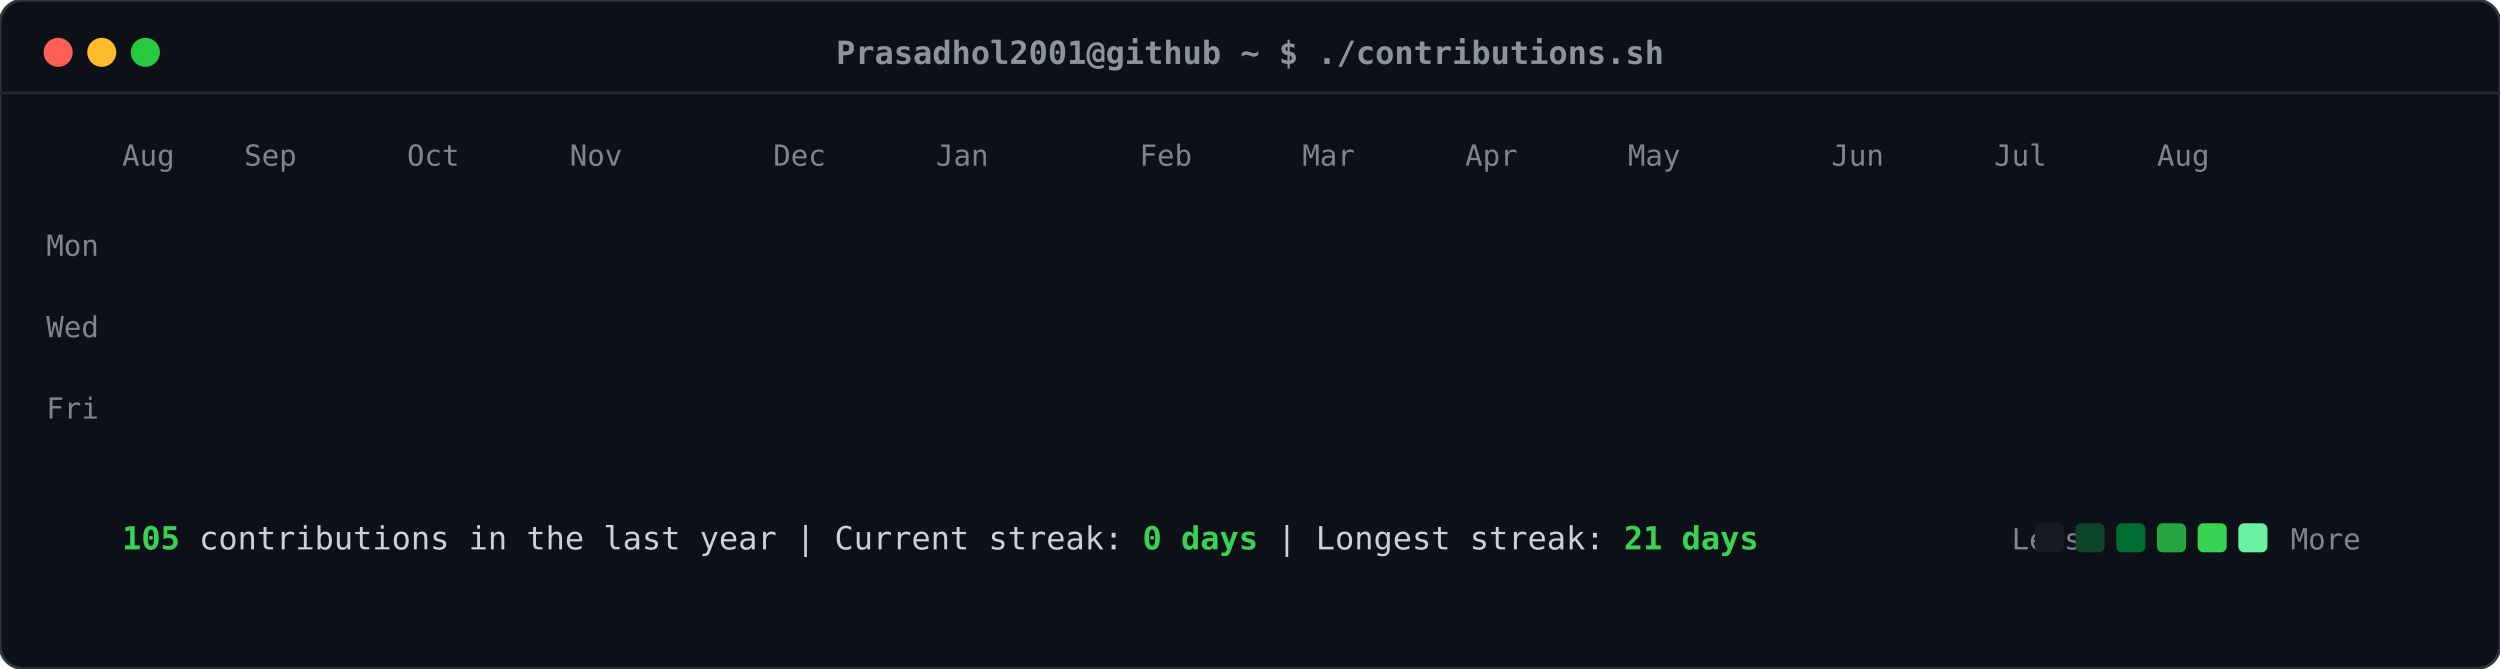
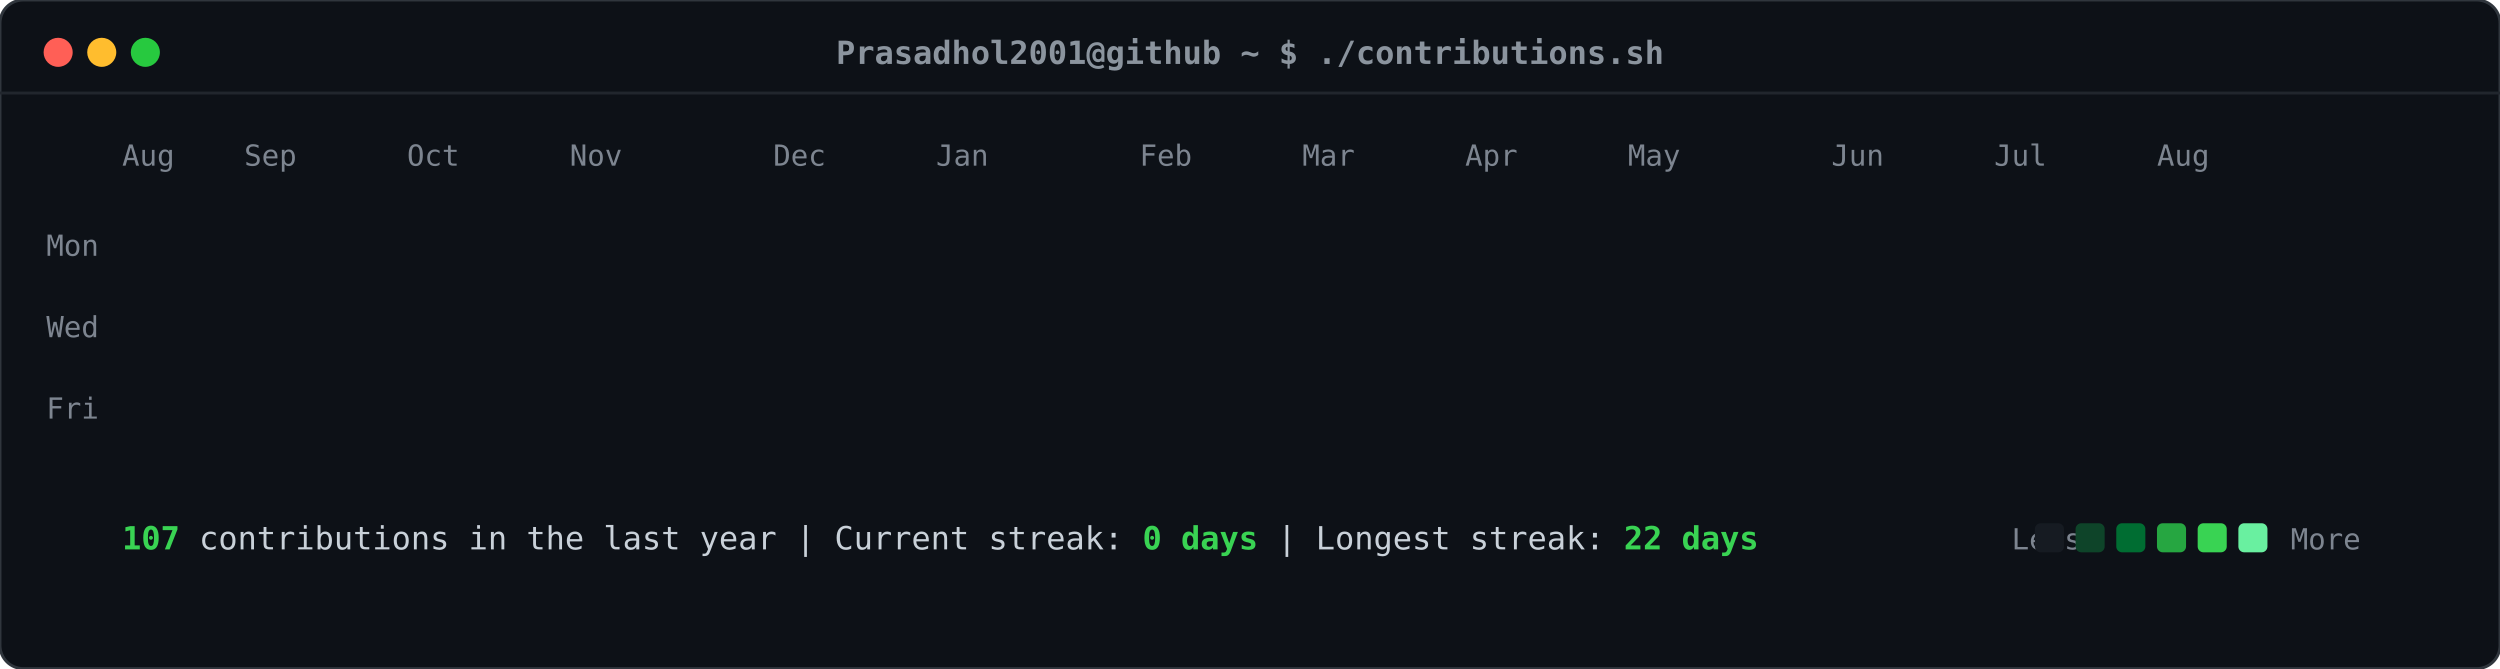
<svg xmlns="http://www.w3.org/2000/svg" viewBox="0 0 860 230" width="860" height="230">
  <defs>
    <style>
    .card-bg { fill: #0d1117; rx: 8px; ry: 8px; stroke: #30363d; stroke-width: 1px; }
    .header-dot { rx: 50%; ry: 50%; }
    .title-text { font-family: ui-monospace, SFMono-Regular, "SF Mono", Menlo, Consolas, monospace; font-size: 11px; fill: #8b949e; font-weight: 600; }
    .label-text { font-family: ui-monospace, SFMono-Regular, "SF Mono", Menlo, Consolas, monospace; font-size: 10px; fill: #7d8590; }
    .stat-text { font-family: ui-monospace, SFMono-Regular, "SF Mono", Menlo, Consolas, monospace; font-size: 11px; fill: #c9d1d9; }
    .stat-bold { font-weight: bold; fill: #39d353; }
    .day-rect { rx: 2.5px; ry: 2.5px; opacity: 0; transform: translateY(-6px); animation: slideIn 0.3s ease-out forwards; }
    @keyframes slideIn { to { opacity: 1; transform: translateY(0); } }
  </style>
  </defs>
  <rect class="card-bg" width="860" height="230" />
  <circle class="header-dot" cx="20" cy="18" r="5" fill="#ff5f56" />
  <circle class="header-dot" cx="35" cy="18" r="5" fill="#ffbd2e" />
  <circle class="header-dot" cx="50" cy="18" r="5" fill="#27c93f" />
  <text class="title-text" x="430" y="22" text-anchor="middle">Prasadhol2001@github ~ $ ./contributions.sh</text>
  <line x1="0" y1="32" x2="860" y2="32" stroke="#21262d" stroke-width="1" />
  <text class="label-text" x="34" y="88" text-anchor="end">Mon</text>
  <text class="label-text" x="34" y="116" text-anchor="end">Wed</text>
  <text class="label-text" x="34" y="144" text-anchor="end">Fri</text>
  <text class="label-text" x="42" y="57">Aug</text>
  <text class="label-text" x="84" y="57">Sep</text>
  <text class="label-text" x="140" y="57">Oct</text>
  <text class="label-text" x="196" y="57">Nov</text>
  <text class="label-text" x="266" y="57">Dec</text>
  <text class="label-text" x="322" y="57">Jan</text>
  <text class="label-text" x="392" y="57">Feb</text>
  <text class="label-text" x="448" y="57">Mar</text>
  <text class="label-text" x="504" y="57">Apr</text>
  <text class="label-text" x="560" y="57">May</text>
  <text class="label-text" x="630" y="57">Jun</text>
  <text class="label-text" x="686" y="57">Jul</text>
  <text class="label-text" x="742" y="57">Aug</text>
  <rect class="day-rect" x="42" y="65" width="11" height="11" fill="#161b22" style="animation-delay: 0.050s;" />
  <rect class="day-rect" x="42" y="79" width="11" height="11" fill="#161b22" style="animation-delay: 0.065s;" />
  <rect class="day-rect" x="42" y="93" width="11" height="11" fill="#161b22" style="animation-delay: 0.080s;" />
  <rect class="day-rect" x="42" y="107" width="11" height="11" fill="#161b22" style="animation-delay: 0.095s;" />
  <rect class="day-rect" x="42" y="121" width="11" height="11" fill="#161b22" style="animation-delay: 0.110s;" />
  <rect class="day-rect" x="42" y="135" width="11" height="11" fill="#161b22" style="animation-delay: 0.125s;" />
  <rect class="day-rect" x="42" y="149" width="11" height="11" fill="#161b22" style="animation-delay: 0.140s;" />
  <rect class="day-rect" x="56" y="65" width="11" height="11" fill="#161b22" style="animation-delay: 0.062s;" />
  <rect class="day-rect" x="56" y="79" width="11" height="11" fill="#161b22" style="animation-delay: 0.077s;" />
  <rect class="day-rect" x="56" y="93" width="11" height="11" fill="#161b22" style="animation-delay: 0.092s;" />
  <rect class="day-rect" x="56" y="107" width="11" height="11" fill="#161b22" style="animation-delay: 0.107s;" />
  <rect class="day-rect" x="56" y="121" width="11" height="11" fill="#161b22" style="animation-delay: 0.122s;" />
  <rect class="day-rect" x="56" y="135" width="11" height="11" fill="#161b22" style="animation-delay: 0.137s;" />
  <rect class="day-rect" x="56" y="149" width="11" height="11" fill="#161b22" style="animation-delay: 0.152s;" />
  <rect class="day-rect" x="70" y="65" width="11" height="11" fill="#161b22" style="animation-delay: 0.074s;" />
  <rect class="day-rect" x="70" y="79" width="11" height="11" fill="#161b22" style="animation-delay: 0.089s;" />
  <rect class="day-rect" x="70" y="93" width="11" height="11" fill="#161b22" style="animation-delay: 0.104s;" />
  <rect class="day-rect" x="70" y="107" width="11" height="11" fill="#161b22" style="animation-delay: 0.119s;" />
  <rect class="day-rect" x="70" y="121" width="11" height="11" fill="#161b22" style="animation-delay: 0.134s;" />
  <rect class="day-rect" x="70" y="135" width="11" height="11" fill="#161b22" style="animation-delay: 0.149s;" />
  <rect class="day-rect" x="70" y="149" width="11" height="11" fill="#161b22" style="animation-delay: 0.164s;" />
  <rect class="day-rect" x="84" y="65" width="11" height="11" fill="#161b22" style="animation-delay: 0.086s;" />
  <rect class="day-rect" x="84" y="79" width="11" height="11" fill="#161b22" style="animation-delay: 0.101s;" />
  <rect class="day-rect" x="84" y="93" width="11" height="11" fill="#161b22" style="animation-delay: 0.116s;" />
  <rect class="day-rect" x="84" y="107" width="11" height="11" fill="#161b22" style="animation-delay: 0.131s;" />
  <rect class="day-rect" x="84" y="121" width="11" height="11" fill="#161b22" style="animation-delay: 0.146s;" />
  <rect class="day-rect" x="84" y="135" width="11" height="11" fill="#161b22" style="animation-delay: 0.161s;" />
  <rect class="day-rect" x="84" y="149" width="11" height="11" fill="#161b22" style="animation-delay: 0.176s;" />
  <rect class="day-rect" x="98" y="65" width="11" height="11" fill="#161b22" style="animation-delay: 0.098s;" />
  <rect class="day-rect" x="98" y="79" width="11" height="11" fill="#161b22" style="animation-delay: 0.113s;" />
  <rect class="day-rect" x="98" y="93" width="11" height="11" fill="#161b22" style="animation-delay: 0.128s;" />
  <rect class="day-rect" x="98" y="107" width="11" height="11" fill="#161b22" style="animation-delay: 0.143s;" />
  <rect class="day-rect" x="98" y="121" width="11" height="11" fill="#161b22" style="animation-delay: 0.158s;" />
  <rect class="day-rect" x="98" y="135" width="11" height="11" fill="#161b22" style="animation-delay: 0.173s;" />
  <rect class="day-rect" x="98" y="149" width="11" height="11" fill="#161b22" style="animation-delay: 0.188s;" />
  <rect class="day-rect" x="112" y="65" width="11" height="11" fill="#161b22" style="animation-delay: 0.110s;" />
  <rect class="day-rect" x="112" y="79" width="11" height="11" fill="#161b22" style="animation-delay: 0.125s;" />
  <rect class="day-rect" x="112" y="93" width="11" height="11" fill="#161b22" style="animation-delay: 0.140s;" />
  <rect class="day-rect" x="112" y="107" width="11" height="11" fill="#161b22" style="animation-delay: 0.155s;" />
  <rect class="day-rect" x="112" y="121" width="11" height="11" fill="#161b22" style="animation-delay: 0.170s;" />
  <rect class="day-rect" x="112" y="135" width="11" height="11" fill="#161b22" style="animation-delay: 0.185s;" />
  <rect class="day-rect" x="112" y="149" width="11" height="11" fill="#161b22" style="animation-delay: 0.200s;" />
  <rect class="day-rect" x="126" y="65" width="11" height="11" fill="#161b22" style="animation-delay: 0.122s;" />
  <rect class="day-rect" x="126" y="79" width="11" height="11" fill="#161b22" style="animation-delay: 0.137s;" />
  <rect class="day-rect" x="126" y="93" width="11" height="11" fill="#161b22" style="animation-delay: 0.152s;" />
  <rect class="day-rect" x="126" y="107" width="11" height="11" fill="#161b22" style="animation-delay: 0.167s;" />
  <rect class="day-rect" x="126" y="121" width="11" height="11" fill="#161b22" style="animation-delay: 0.182s;" />
  <rect class="day-rect" x="126" y="135" width="11" height="11" fill="#161b22" style="animation-delay: 0.197s;" />
  <rect class="day-rect" x="126" y="149" width="11" height="11" fill="#161b22" style="animation-delay: 0.212s;" />
  <rect class="day-rect" x="140" y="65" width="11" height="11" fill="#161b22" style="animation-delay: 0.134s;" />
  <rect class="day-rect" x="140" y="79" width="11" height="11" fill="#161b22" style="animation-delay: 0.149s;" />
  <rect class="day-rect" x="140" y="93" width="11" height="11" fill="#161b22" style="animation-delay: 0.164s;" />
  <rect class="day-rect" x="140" y="107" width="11" height="11" fill="#161b22" style="animation-delay: 0.179s;" />
  <rect class="day-rect" x="140" y="121" width="11" height="11" fill="#161b22" style="animation-delay: 0.194s;" />
  <rect class="day-rect" x="140" y="135" width="11" height="11" fill="#161b22" style="animation-delay: 0.209s;" />
  <rect class="day-rect" x="140" y="149" width="11" height="11" fill="#161b22" style="animation-delay: 0.224s;" />
  <rect class="day-rect" x="154" y="65" width="11" height="11" fill="#161b22" style="animation-delay: 0.146s;" />
  <rect class="day-rect" x="154" y="79" width="11" height="11" fill="#161b22" style="animation-delay: 0.161s;" />
  <rect class="day-rect" x="154" y="93" width="11" height="11" fill="#161b22" style="animation-delay: 0.176s;" />
  <rect class="day-rect" x="154" y="107" width="11" height="11" fill="#161b22" style="animation-delay: 0.191s;" />
  <rect class="day-rect" x="154" y="121" width="11" height="11" fill="#161b22" style="animation-delay: 0.206s;" />
  <rect class="day-rect" x="154" y="135" width="11" height="11" fill="#161b22" style="animation-delay: 0.221s;" />
  <rect class="day-rect" x="154" y="149" width="11" height="11" fill="#161b22" style="animation-delay: 0.236s;" />
  <rect class="day-rect" x="168" y="65" width="11" height="11" fill="#161b22" style="animation-delay: 0.158s;" />
  <rect class="day-rect" x="168" y="79" width="11" height="11" fill="#161b22" style="animation-delay: 0.173s;" />
  <rect class="day-rect" x="168" y="93" width="11" height="11" fill="#161b22" style="animation-delay: 0.188s;" />
  <rect class="day-rect" x="168" y="107" width="11" height="11" fill="#161b22" style="animation-delay: 0.203s;" />
  <rect class="day-rect" x="168" y="121" width="11" height="11" fill="#161b22" style="animation-delay: 0.218s;" />
  <rect class="day-rect" x="168" y="135" width="11" height="11" fill="#161b22" style="animation-delay: 0.233s;" />
  <rect class="day-rect" x="168" y="149" width="11" height="11" fill="#161b22" style="animation-delay: 0.248s;" />
  <rect class="day-rect" x="182" y="65" width="11" height="11" fill="#161b22" style="animation-delay: 0.170s;" />
  <rect class="day-rect" x="182" y="79" width="11" height="11" fill="#161b22" style="animation-delay: 0.185s;" />
  <rect class="day-rect" x="182" y="93" width="11" height="11" fill="#161b22" style="animation-delay: 0.200s;" />
  <rect class="day-rect" x="182" y="107" width="11" height="11" fill="#161b22" style="animation-delay: 0.215s;" />
  <rect class="day-rect" x="182" y="121" width="11" height="11" fill="#161b22" style="animation-delay: 0.230s;" />
  <rect class="day-rect" x="182" y="135" width="11" height="11" fill="#161b22" style="animation-delay: 0.245s;" />
  <rect class="day-rect" x="182" y="149" width="11" height="11" fill="#161b22" style="animation-delay: 0.260s;" />
  <rect class="day-rect" x="196" y="65" width="11" height="11" fill="#161b22" style="animation-delay: 0.182s;" />
  <rect class="day-rect" x="196" y="79" width="11" height="11" fill="#161b22" style="animation-delay: 0.197s;" />
  <rect class="day-rect" x="196" y="93" width="11" height="11" fill="#161b22" style="animation-delay: 0.212s;" />
  <rect class="day-rect" x="196" y="107" width="11" height="11" fill="#161b22" style="animation-delay: 0.227s;" />
  <rect class="day-rect" x="196" y="121" width="11" height="11" fill="#161b22" style="animation-delay: 0.242s;" />
  <rect class="day-rect" x="196" y="135" width="11" height="11" fill="#161b22" style="animation-delay: 0.257s;" />
  <rect class="day-rect" x="196" y="149" width="11" height="11" fill="#161b22" style="animation-delay: 0.272s;" />
  <rect class="day-rect" x="210" y="65" width="11" height="11" fill="#161b22" style="animation-delay: 0.194s;" />
  <rect class="day-rect" x="210" y="79" width="11" height="11" fill="#161b22" style="animation-delay: 0.209s;" />
  <rect class="day-rect" x="210" y="93" width="11" height="11" fill="#161b22" style="animation-delay: 0.224s;" />
  <rect class="day-rect" x="210" y="107" width="11" height="11" fill="#161b22" style="animation-delay: 0.239s;" />
  <rect class="day-rect" x="210" y="121" width="11" height="11" fill="#161b22" style="animation-delay: 0.254s;" />
  <rect class="day-rect" x="210" y="135" width="11" height="11" fill="#161b22" style="animation-delay: 0.269s;" />
  <rect class="day-rect" x="210" y="149" width="11" height="11" fill="#161b22" style="animation-delay: 0.284s;" />
  <rect class="day-rect" x="224" y="65" width="11" height="11" fill="#161b22" style="animation-delay: 0.206s;" />
  <rect class="day-rect" x="224" y="79" width="11" height="11" fill="#161b22" style="animation-delay: 0.221s;" />
  <rect class="day-rect" x="224" y="93" width="11" height="11" fill="#161b22" style="animation-delay: 0.236s;" />
  <rect class="day-rect" x="224" y="107" width="11" height="11" fill="#161b22" style="animation-delay: 0.251s;" />
  <rect class="day-rect" x="224" y="121" width="11" height="11" fill="#161b22" style="animation-delay: 0.266s;" />
  <rect class="day-rect" x="224" y="135" width="11" height="11" fill="#161b22" style="animation-delay: 0.281s;" />
  <rect class="day-rect" x="224" y="149" width="11" height="11" fill="#161b22" style="animation-delay: 0.296s;" />
  <rect class="day-rect" x="238" y="65" width="11" height="11" fill="#161b22" style="animation-delay: 0.218s;" />
  <rect class="day-rect" x="238" y="79" width="11" height="11" fill="#161b22" style="animation-delay: 0.233s;" />
  <rect class="day-rect" x="238" y="93" width="11" height="11" fill="#161b22" style="animation-delay: 0.248s;" />
  <rect class="day-rect" x="238" y="107" width="11" height="11" fill="#161b22" style="animation-delay: 0.263s;" />
  <rect class="day-rect" x="238" y="121" width="11" height="11" fill="#161b22" style="animation-delay: 0.278s;" />
  <rect class="day-rect" x="238" y="135" width="11" height="11" fill="#161b22" style="animation-delay: 0.293s;" />
  <rect class="day-rect" x="238" y="149" width="11" height="11" fill="#161b22" style="animation-delay: 0.308s;" />
  <rect class="day-rect" x="252" y="65" width="11" height="11" fill="#161b22" style="animation-delay: 0.230s;" />
  <rect class="day-rect" x="252" y="79" width="11" height="11" fill="#161b22" style="animation-delay: 0.245s;" />
  <rect class="day-rect" x="252" y="93" width="11" height="11" fill="#161b22" style="animation-delay: 0.260s;" />
  <rect class="day-rect" x="252" y="107" width="11" height="11" fill="#161b22" style="animation-delay: 0.275s;" />
  <rect class="day-rect" x="252" y="121" width="11" height="11" fill="#161b22" style="animation-delay: 0.290s;" />
  <rect class="day-rect" x="252" y="135" width="11" height="11" fill="#161b22" style="animation-delay: 0.305s;" />
  <rect class="day-rect" x="252" y="149" width="11" height="11" fill="#161b22" style="animation-delay: 0.320s;" />
  <rect class="day-rect" x="266" y="65" width="11" height="11" fill="#161b22" style="animation-delay: 0.242s;" />
  <rect class="day-rect" x="266" y="79" width="11" height="11" fill="#161b22" style="animation-delay: 0.257s;" />
  <rect class="day-rect" x="266" y="93" width="11" height="11" fill="#161b22" style="animation-delay: 0.272s;" />
  <rect class="day-rect" x="266" y="107" width="11" height="11" fill="#161b22" style="animation-delay: 0.287s;" />
  <rect class="day-rect" x="266" y="121" width="11" height="11" fill="#161b22" style="animation-delay: 0.302s;" />
  <rect class="day-rect" x="266" y="135" width="11" height="11" fill="#161b22" style="animation-delay: 0.317s;" />
  <rect class="day-rect" x="266" y="149" width="11" height="11" fill="#161b22" style="animation-delay: 0.332s;" />
  <rect class="day-rect" x="280" y="65" width="11" height="11" fill="#161b22" style="animation-delay: 0.254s;" />
  <rect class="day-rect" x="280" y="79" width="11" height="11" fill="#161b22" style="animation-delay: 0.269s;" />
  <rect class="day-rect" x="280" y="93" width="11" height="11" fill="#161b22" style="animation-delay: 0.284s;" />
  <rect class="day-rect" x="280" y="107" width="11" height="11" fill="#161b22" style="animation-delay: 0.299s;" />
  <rect class="day-rect" x="280" y="121" width="11" height="11" fill="#161b22" style="animation-delay: 0.314s;" />
  <rect class="day-rect" x="280" y="135" width="11" height="11" fill="#161b22" style="animation-delay: 0.329s;" />
  <rect class="day-rect" x="280" y="149" width="11" height="11" fill="#161b22" style="animation-delay: 0.344s;" />
  <rect class="day-rect" x="294" y="65" width="11" height="11" fill="#161b22" style="animation-delay: 0.266s;" />
  <rect class="day-rect" x="294" y="79" width="11" height="11" fill="#161b22" style="animation-delay: 0.281s;" />
  <rect class="day-rect" x="294" y="93" width="11" height="11" fill="#161b22" style="animation-delay: 0.296s;" />
  <rect class="day-rect" x="294" y="107" width="11" height="11" fill="#161b22" style="animation-delay: 0.311s;" />
  <rect class="day-rect" x="294" y="121" width="11" height="11" fill="#161b22" style="animation-delay: 0.326s;" />
  <rect class="day-rect" x="294" y="135" width="11" height="11" fill="#161b22" style="animation-delay: 0.341s;" />
  <rect class="day-rect" x="294" y="149" width="11" height="11" fill="#161b22" style="animation-delay: 0.356s;" />
  <rect class="day-rect" x="308" y="65" width="11" height="11" fill="#161b22" style="animation-delay: 0.278s;" />
  <rect class="day-rect" x="308" y="79" width="11" height="11" fill="#161b22" style="animation-delay: 0.293s;" />
  <rect class="day-rect" x="308" y="93" width="11" height="11" fill="#006d32" style="animation-delay: 0.308s;" />
  <rect class="day-rect" x="308" y="107" width="11" height="11" fill="#161b22" style="animation-delay: 0.323s;" />
  <rect class="day-rect" x="308" y="121" width="11" height="11" fill="#161b22" style="animation-delay: 0.338s;" />
  <rect class="day-rect" x="308" y="135" width="11" height="11" fill="#161b22" style="animation-delay: 0.353s;" />
  <rect class="day-rect" x="308" y="149" width="11" height="11" fill="#161b22" style="animation-delay: 0.368s;" />
  <rect class="day-rect" x="322" y="65" width="11" height="11" fill="#161b22" style="animation-delay: 0.290s;" />
  <rect class="day-rect" x="322" y="79" width="11" height="11" fill="#161b22" style="animation-delay: 0.305s;" />
  <rect class="day-rect" x="322" y="93" width="11" height="11" fill="#161b22" style="animation-delay: 0.320s;" />
  <rect class="day-rect" x="322" y="107" width="11" height="11" fill="#161b22" style="animation-delay: 0.335s;" />
  <rect class="day-rect" x="322" y="121" width="11" height="11" fill="#161b22" style="animation-delay: 0.350s;" />
  <rect class="day-rect" x="322" y="135" width="11" height="11" fill="#161b22" style="animation-delay: 0.365s;" />
  <rect class="day-rect" x="322" y="149" width="11" height="11" fill="#161b22" style="animation-delay: 0.380s;" />
  <rect class="day-rect" x="336" y="65" width="11" height="11" fill="#161b22" style="animation-delay: 0.302s;" />
  <rect class="day-rect" x="336" y="79" width="11" height="11" fill="#161b22" style="animation-delay: 0.317s;" />
  <rect class="day-rect" x="336" y="93" width="11" height="11" fill="#161b22" style="animation-delay: 0.332s;" />
  <rect class="day-rect" x="336" y="107" width="11" height="11" fill="#161b22" style="animation-delay: 0.347s;" />
  <rect class="day-rect" x="336" y="121" width="11" height="11" fill="#161b22" style="animation-delay: 0.362s;" />
  <rect class="day-rect" x="336" y="135" width="11" height="11" fill="#161b22" style="animation-delay: 0.377s;" />
  <rect class="day-rect" x="336" y="149" width="11" height="11" fill="#161b22" style="animation-delay: 0.392s;" />
  <rect class="day-rect" x="350" y="65" width="11" height="11" fill="#161b22" style="animation-delay: 0.314s;" />
  <rect class="day-rect" x="350" y="79" width="11" height="11" fill="#161b22" style="animation-delay: 0.329s;" />
  <rect class="day-rect" x="350" y="93" width="11" height="11" fill="#161b22" style="animation-delay: 0.344s;" />
  <rect class="day-rect" x="350" y="107" width="11" height="11" fill="#161b22" style="animation-delay: 0.359s;" />
  <rect class="day-rect" x="350" y="121" width="11" height="11" fill="#161b22" style="animation-delay: 0.374s;" />
  <rect class="day-rect" x="350" y="135" width="11" height="11" fill="#161b22" style="animation-delay: 0.389s;" />
  <rect class="day-rect" x="350" y="149" width="11" height="11" fill="#161b22" style="animation-delay: 0.404s;" />
  <rect class="day-rect" x="364" y="65" width="11" height="11" fill="#161b22" style="animation-delay: 0.326s;" />
  <rect class="day-rect" x="364" y="79" width="11" height="11" fill="#161b22" style="animation-delay: 0.341s;" />
  <rect class="day-rect" x="364" y="93" width="11" height="11" fill="#161b22" style="animation-delay: 0.356s;" />
  <rect class="day-rect" x="364" y="107" width="11" height="11" fill="#161b22" style="animation-delay: 0.371s;" />
  <rect class="day-rect" x="364" y="121" width="11" height="11" fill="#161b22" style="animation-delay: 0.386s;" />
  <rect class="day-rect" x="364" y="135" width="11" height="11" fill="#161b22" style="animation-delay: 0.401s;" />
  <rect class="day-rect" x="364" y="149" width="11" height="11" fill="#161b22" style="animation-delay: 0.416s;" />
  <rect class="day-rect" x="378" y="65" width="11" height="11" fill="#161b22" style="animation-delay: 0.338s;" />
  <rect class="day-rect" x="378" y="79" width="11" height="11" fill="#161b22" style="animation-delay: 0.353s;" />
  <rect class="day-rect" x="378" y="93" width="11" height="11" fill="#161b22" style="animation-delay: 0.368s;" />
  <rect class="day-rect" x="378" y="107" width="11" height="11" fill="#161b22" style="animation-delay: 0.383s;" />
  <rect class="day-rect" x="378" y="121" width="11" height="11" fill="#161b22" style="animation-delay: 0.398s;" />
  <rect class="day-rect" x="378" y="135" width="11" height="11" fill="#161b22" style="animation-delay: 0.413s;" />
  <rect class="day-rect" x="378" y="149" width="11" height="11" fill="#161b22" style="animation-delay: 0.428s;" />
  <rect class="day-rect" x="392" y="65" width="11" height="11" fill="#161b22" style="animation-delay: 0.350s;" />
  <rect class="day-rect" x="392" y="79" width="11" height="11" fill="#161b22" style="animation-delay: 0.365s;" />
  <rect class="day-rect" x="392" y="93" width="11" height="11" fill="#161b22" style="animation-delay: 0.380s;" />
  <rect class="day-rect" x="392" y="107" width="11" height="11" fill="#161b22" style="animation-delay: 0.395s;" />
  <rect class="day-rect" x="392" y="121" width="11" height="11" fill="#161b22" style="animation-delay: 0.410s;" />
  <rect class="day-rect" x="392" y="135" width="11" height="11" fill="#161b22" style="animation-delay: 0.425s;" />
  <rect class="day-rect" x="392" y="149" width="11" height="11" fill="#161b22" style="animation-delay: 0.440s;" />
  <rect class="day-rect" x="406" y="65" width="11" height="11" fill="#161b22" style="animation-delay: 0.362s;" />
  <rect class="day-rect" x="406" y="79" width="11" height="11" fill="#161b22" style="animation-delay: 0.377s;" />
  <rect class="day-rect" x="406" y="93" width="11" height="11" fill="#161b22" style="animation-delay: 0.392s;" />
  <rect class="day-rect" x="406" y="107" width="11" height="11" fill="#161b22" style="animation-delay: 0.407s;" />
  <rect class="day-rect" x="406" y="121" width="11" height="11" fill="#161b22" style="animation-delay: 0.422s;" />
  <rect class="day-rect" x="406" y="135" width="11" height="11" fill="#161b22" style="animation-delay: 0.437s;" />
  <rect class="day-rect" x="406" y="149" width="11" height="11" fill="#161b22" style="animation-delay: 0.452s;" />
  <rect class="day-rect" x="420" y="65" width="11" height="11" fill="#161b22" style="animation-delay: 0.374s;" />
  <rect class="day-rect" x="420" y="79" width="11" height="11" fill="#161b22" style="animation-delay: 0.389s;" />
  <rect class="day-rect" x="420" y="93" width="11" height="11" fill="#161b22" style="animation-delay: 0.404s;" />
  <rect class="day-rect" x="420" y="107" width="11" height="11" fill="#161b22" style="animation-delay: 0.419s;" />
  <rect class="day-rect" x="420" y="121" width="11" height="11" fill="#161b22" style="animation-delay: 0.434s;" />
  <rect class="day-rect" x="420" y="135" width="11" height="11" fill="#161b22" style="animation-delay: 0.449s;" />
  <rect class="day-rect" x="420" y="149" width="11" height="11" fill="#161b22" style="animation-delay: 0.464s;" />
  <rect class="day-rect" x="434" y="65" width="11" height="11" fill="#161b22" style="animation-delay: 0.386s;" />
  <rect class="day-rect" x="434" y="79" width="11" height="11" fill="#161b22" style="animation-delay: 0.401s;" />
  <rect class="day-rect" x="434" y="93" width="11" height="11" fill="#161b22" style="animation-delay: 0.416s;" />
  <rect class="day-rect" x="434" y="107" width="11" height="11" fill="#161b22" style="animation-delay: 0.431s;" />
  <rect class="day-rect" x="434" y="121" width="11" height="11" fill="#161b22" style="animation-delay: 0.446s;" />
  <rect class="day-rect" x="434" y="135" width="11" height="11" fill="#161b22" style="animation-delay: 0.461s;" />
  <rect class="day-rect" x="434" y="149" width="11" height="11" fill="#161b22" style="animation-delay: 0.476s;" />
  <rect class="day-rect" x="448" y="65" width="11" height="11" fill="#161b22" style="animation-delay: 0.398s;" />
  <rect class="day-rect" x="448" y="79" width="11" height="11" fill="#161b22" style="animation-delay: 0.413s;" />
  <rect class="day-rect" x="448" y="93" width="11" height="11" fill="#161b22" style="animation-delay: 0.428s;" />
  <rect class="day-rect" x="448" y="107" width="11" height="11" fill="#161b22" style="animation-delay: 0.443s;" />
  <rect class="day-rect" x="448" y="121" width="11" height="11" fill="#161b22" style="animation-delay: 0.458s;" />
  <rect class="day-rect" x="448" y="135" width="11" height="11" fill="#161b22" style="animation-delay: 0.473s;" />
  <rect class="day-rect" x="448" y="149" width="11" height="11" fill="#161b22" style="animation-delay: 0.488s;" />
  <rect class="day-rect" x="462" y="65" width="11" height="11" fill="#161b22" style="animation-delay: 0.410s;" />
  <rect class="day-rect" x="462" y="79" width="11" height="11" fill="#161b22" style="animation-delay: 0.425s;" />
  <rect class="day-rect" x="462" y="93" width="11" height="11" fill="#161b22" style="animation-delay: 0.440s;" />
  <rect class="day-rect" x="462" y="107" width="11" height="11" fill="#161b22" style="animation-delay: 0.455s;" />
  <rect class="day-rect" x="462" y="121" width="11" height="11" fill="#161b22" style="animation-delay: 0.470s;" />
  <rect class="day-rect" x="462" y="135" width="11" height="11" fill="#161b22" style="animation-delay: 0.485s;" />
  <rect class="day-rect" x="462" y="149" width="11" height="11" fill="#161b22" style="animation-delay: 0.500s;" />
  <rect class="day-rect" x="476" y="65" width="11" height="11" fill="#161b22" style="animation-delay: 0.422s;" />
  <rect class="day-rect" x="476" y="79" width="11" height="11" fill="#161b22" style="animation-delay: 0.437s;" />
  <rect class="day-rect" x="476" y="93" width="11" height="11" fill="#161b22" style="animation-delay: 0.452s;" />
  <rect class="day-rect" x="476" y="107" width="11" height="11" fill="#161b22" style="animation-delay: 0.467s;" />
  <rect class="day-rect" x="476" y="121" width="11" height="11" fill="#161b22" style="animation-delay: 0.482s;" />
  <rect class="day-rect" x="476" y="135" width="11" height="11" fill="#161b22" style="animation-delay: 0.497s;" />
  <rect class="day-rect" x="476" y="149" width="11" height="11" fill="#161b22" style="animation-delay: 0.512s;" />
  <rect class="day-rect" x="490" y="65" width="11" height="11" fill="#161b22" style="animation-delay: 0.434s;" />
  <rect class="day-rect" x="490" y="79" width="11" height="11" fill="#161b22" style="animation-delay: 0.449s;" />
  <rect class="day-rect" x="490" y="93" width="11" height="11" fill="#161b22" style="animation-delay: 0.464s;" />
  <rect class="day-rect" x="490" y="107" width="11" height="11" fill="#161b22" style="animation-delay: 0.479s;" />
  <rect class="day-rect" x="490" y="121" width="11" height="11" fill="#161b22" style="animation-delay: 0.494s;" />
  <rect class="day-rect" x="490" y="135" width="11" height="11" fill="#161b22" style="animation-delay: 0.509s;" />
  <rect class="day-rect" x="490" y="149" width="11" height="11" fill="#161b22" style="animation-delay: 0.524s;" />
  <rect class="day-rect" x="504" y="65" width="11" height="11" fill="#161b22" style="animation-delay: 0.446s;" />
  <rect class="day-rect" x="504" y="79" width="11" height="11" fill="#161b22" style="animation-delay: 0.461s;" />
  <rect class="day-rect" x="504" y="93" width="11" height="11" fill="#161b22" style="animation-delay: 0.476s;" />
  <rect class="day-rect" x="504" y="107" width="11" height="11" fill="#161b22" style="animation-delay: 0.491s;" />
  <rect class="day-rect" x="504" y="121" width="11" height="11" fill="#161b22" style="animation-delay: 0.506s;" />
  <rect class="day-rect" x="504" y="135" width="11" height="11" fill="#161b22" style="animation-delay: 0.521s;" />
  <rect class="day-rect" x="504" y="149" width="11" height="11" fill="#161b22" style="animation-delay: 0.536s;" />
  <rect class="day-rect" x="518" y="65" width="11" height="11" fill="#161b22" style="animation-delay: 0.458s;" />
  <rect class="day-rect" x="518" y="79" width="11" height="11" fill="#161b22" style="animation-delay: 0.473s;" />
  <rect class="day-rect" x="518" y="93" width="11" height="11" fill="#161b22" style="animation-delay: 0.488s;" />
  <rect class="day-rect" x="518" y="107" width="11" height="11" fill="#161b22" style="animation-delay: 0.503s;" />
  <rect class="day-rect" x="518" y="121" width="11" height="11" fill="#161b22" style="animation-delay: 0.518s;" />
  <rect class="day-rect" x="518" y="135" width="11" height="11" fill="#161b22" style="animation-delay: 0.533s;" />
  <rect class="day-rect" x="518" y="149" width="11" height="11" fill="#161b22" style="animation-delay: 0.548s;" />
  <rect class="day-rect" x="532" y="65" width="11" height="11" fill="#161b22" style="animation-delay: 0.470s;" />
  <rect class="day-rect" x="532" y="79" width="11" height="11" fill="#161b22" style="animation-delay: 0.485s;" />
  <rect class="day-rect" x="532" y="93" width="11" height="11" fill="#161b22" style="animation-delay: 0.500s;" />
  <rect class="day-rect" x="532" y="107" width="11" height="11" fill="#161b22" style="animation-delay: 0.515s;" />
  <rect class="day-rect" x="532" y="121" width="11" height="11" fill="#161b22" style="animation-delay: 0.530s;" />
  <rect class="day-rect" x="532" y="135" width="11" height="11" fill="#161b22" style="animation-delay: 0.545s;" />
  <rect class="day-rect" x="532" y="149" width="11" height="11" fill="#161b22" style="animation-delay: 0.560s;" />
  <rect class="day-rect" x="546" y="65" width="11" height="11" fill="#161b22" style="animation-delay: 0.482s;" />
  <rect class="day-rect" x="546" y="79" width="11" height="11" fill="#161b22" style="animation-delay: 0.497s;" />
  <rect class="day-rect" x="546" y="93" width="11" height="11" fill="#161b22" style="animation-delay: 0.512s;" />
  <rect class="day-rect" x="546" y="107" width="11" height="11" fill="#161b22" style="animation-delay: 0.527s;" />
  <rect class="day-rect" x="546" y="121" width="11" height="11" fill="#161b22" style="animation-delay: 0.542s;" />
  <rect class="day-rect" x="546" y="135" width="11" height="11" fill="#161b22" style="animation-delay: 0.557s;" />
  <rect class="day-rect" x="546" y="149" width="11" height="11" fill="#161b22" style="animation-delay: 0.572s;" />
  <rect class="day-rect" x="560" y="65" width="11" height="11" fill="#161b22" style="animation-delay: 0.494s;" />
  <rect class="day-rect" x="560" y="79" width="11" height="11" fill="#161b22" style="animation-delay: 0.509s;" />
  <rect class="day-rect" x="560" y="93" width="11" height="11" fill="#161b22" style="animation-delay: 0.524s;" />
  <rect class="day-rect" x="560" y="107" width="11" height="11" fill="#161b22" style="animation-delay: 0.539s;" />
  <rect class="day-rect" x="560" y="121" width="11" height="11" fill="#161b22" style="animation-delay: 0.554s;" />
  <rect class="day-rect" x="560" y="135" width="11" height="11" fill="#161b22" style="animation-delay: 0.569s;" />
  <rect class="day-rect" x="560" y="149" width="11" height="11" fill="#161b22" style="animation-delay: 0.584s;" />
  <rect class="day-rect" x="574" y="65" width="11" height="11" fill="#161b22" style="animation-delay: 0.506s;" />
  <rect class="day-rect" x="574" y="79" width="11" height="11" fill="#161b22" style="animation-delay: 0.521s;" />
  <rect class="day-rect" x="574" y="93" width="11" height="11" fill="#161b22" style="animation-delay: 0.536s;" />
  <rect class="day-rect" x="574" y="107" width="11" height="11" fill="#161b22" style="animation-delay: 0.551s;" />
  <rect class="day-rect" x="574" y="121" width="11" height="11" fill="#161b22" style="animation-delay: 0.566s;" />
  <rect class="day-rect" x="574" y="135" width="11" height="11" fill="#161b22" style="animation-delay: 0.581s;" />
  <rect class="day-rect" x="574" y="149" width="11" height="11" fill="#161b22" style="animation-delay: 0.596s;" />
  <rect class="day-rect" x="588" y="65" width="11" height="11" fill="#161b22" style="animation-delay: 0.518s;" />
  <rect class="day-rect" x="588" y="79" width="11" height="11" fill="#161b22" style="animation-delay: 0.533s;" />
  <rect class="day-rect" x="588" y="93" width="11" height="11" fill="#161b22" style="animation-delay: 0.548s;" />
  <rect class="day-rect" x="588" y="107" width="11" height="11" fill="#161b22" style="animation-delay: 0.563s;" />
  <rect class="day-rect" x="588" y="121" width="11" height="11" fill="#161b22" style="animation-delay: 0.578s;" />
  <rect class="day-rect" x="588" y="135" width="11" height="11" fill="#161b22" style="animation-delay: 0.593s;" />
  <rect class="day-rect" x="588" y="149" width="11" height="11" fill="#161b22" style="animation-delay: 0.608s;" />
  <rect class="day-rect" x="602" y="65" width="11" height="11" fill="#161b22" style="animation-delay: 0.530s;" />
  <rect class="day-rect" x="602" y="79" width="11" height="11" fill="#161b22" style="animation-delay: 0.545s;" />
  <rect class="day-rect" x="602" y="93" width="11" height="11" fill="#161b22" style="animation-delay: 0.560s;" />
  <rect class="day-rect" x="602" y="107" width="11" height="11" fill="#161b22" style="animation-delay: 0.575s;" />
  <rect class="day-rect" x="602" y="121" width="11" height="11" fill="#0e4429" style="animation-delay: 0.590s;" />
  <rect class="day-rect" x="602" y="135" width="11" height="11" fill="#161b22" style="animation-delay: 0.605s;" />
  <rect class="day-rect" x="602" y="149" width="11" height="11" fill="#006d32" style="animation-delay: 0.620s;" />
  <rect class="day-rect" x="616" y="65" width="11" height="11" fill="#161b22" style="animation-delay: 0.542s;" />
  <rect class="day-rect" x="616" y="79" width="11" height="11" fill="#161b22" style="animation-delay: 0.557s;" />
  <rect class="day-rect" x="616" y="93" width="11" height="11" fill="#39d353" style="animation-delay: 0.572s;" />
  <rect class="day-rect" x="616" y="107" width="11" height="11" fill="#26a641" style="animation-delay: 0.587s;" />
  <rect class="day-rect" x="616" y="121" width="11" height="11" fill="#006d32" style="animation-delay: 0.602s;" />
  <rect class="day-rect" x="616" y="135" width="11" height="11" fill="#0e4429" style="animation-delay: 0.617s;" />
  <rect class="day-rect" x="616" y="149" width="11" height="11" fill="#161b22" style="animation-delay: 0.632s;" />
  <rect class="day-rect" x="630" y="65" width="11" height="11" fill="#161b22" style="animation-delay: 0.554s;" />
  <rect class="day-rect" x="630" y="79" width="11" height="11" fill="#0e4429" style="animation-delay: 0.569s;" />
  <rect class="day-rect" x="630" y="93" width="11" height="11" fill="#006d32" style="animation-delay: 0.584s;" />
  <rect class="day-rect" x="630" y="107" width="11" height="11" fill="#161b22" style="animation-delay: 0.599s;" />
  <rect class="day-rect" x="630" y="121" width="11" height="11" fill="#161b22" style="animation-delay: 0.614s;" />
  <rect class="day-rect" x="630" y="135" width="11" height="11" fill="#161b22" style="animation-delay: 0.629s;" />
  <rect class="day-rect" x="630" y="149" width="11" height="11" fill="#161b22" style="animation-delay: 0.644s;" />
  <rect class="day-rect" x="644" y="65" width="11" height="11" fill="#161b22" style="animation-delay: 0.566s;" />
  <rect class="day-rect" x="644" y="79" width="11" height="11" fill="#161b22" style="animation-delay: 0.581s;" />
  <rect class="day-rect" x="644" y="93" width="11" height="11" fill="#161b22" style="animation-delay: 0.596s;" />
  <rect class="day-rect" x="644" y="107" width="11" height="11" fill="#161b22" style="animation-delay: 0.611s;" />
  <rect class="day-rect" x="644" y="121" width="11" height="11" fill="#161b22" style="animation-delay: 0.626s;" />
  <rect class="day-rect" x="644" y="135" width="11" height="11" fill="#161b22" style="animation-delay: 0.641s;" />
  <rect class="day-rect" x="644" y="149" width="11" height="11" fill="#161b22" style="animation-delay: 0.656s;" />
  <rect class="day-rect" x="658" y="65" width="11" height="11" fill="#161b22" style="animation-delay: 0.578s;" />
  <rect class="day-rect" x="658" y="79" width="11" height="11" fill="#161b22" style="animation-delay: 0.593s;" />
  <rect class="day-rect" x="658" y="93" width="11" height="11" fill="#161b22" style="animation-delay: 0.608s;" />
  <rect class="day-rect" x="658" y="107" width="11" height="11" fill="#161b22" style="animation-delay: 0.623s;" />
  <rect class="day-rect" x="658" y="121" width="11" height="11" fill="#161b22" style="animation-delay: 0.638s;" />
  <rect class="day-rect" x="658" y="135" width="11" height="11" fill="#161b22" style="animation-delay: 0.653s;" />
  <rect class="day-rect" x="658" y="149" width="11" height="11" fill="#161b22" style="animation-delay: 0.668s;" />
  <rect class="day-rect" x="672" y="65" width="11" height="11" fill="#161b22" style="animation-delay: 0.590s;" />
  <rect class="day-rect" x="672" y="79" width="11" height="11" fill="#161b22" style="animation-delay: 0.605s;" />
  <rect class="day-rect" x="672" y="93" width="11" height="11" fill="#161b22" style="animation-delay: 0.620s;" />
  <rect class="day-rect" x="672" y="107" width="11" height="11" fill="#161b22" style="animation-delay: 0.635s;" />
  <rect class="day-rect" x="672" y="121" width="11" height="11" fill="#161b22" style="animation-delay: 0.650s;" />
  <rect class="day-rect" x="672" y="135" width="11" height="11" fill="#161b22" style="animation-delay: 0.665s;" />
  <rect class="day-rect" x="672" y="149" width="11" height="11" fill="#39d353" style="animation-delay: 0.680s;" />
  <rect class="day-rect" x="686" y="65" width="11" height="11" fill="#161b22" style="animation-delay: 0.602s;" />
  <rect class="day-rect" x="686" y="79" width="11" height="11" fill="#39d353" style="animation-delay: 0.617s;" />
  <rect class="day-rect" x="686" y="93" width="11" height="11" fill="#39d353" style="animation-delay: 0.632s;" />
  <rect class="day-rect" x="686" y="107" width="11" height="11" fill="#0e4429" style="animation-delay: 0.647s;" />
  <rect class="day-rect" x="686" y="121" width="11" height="11" fill="#161b22" style="animation-delay: 0.662s;" />
  <rect class="day-rect" x="686" y="135" width="11" height="11" fill="#161b22" style="animation-delay: 0.677s;" />
  <rect class="day-rect" x="686" y="149" width="11" height="11" fill="#161b22" style="animation-delay: 0.692s;" />
  <rect class="day-rect" x="700" y="65" width="11" height="11" fill="#161b22" style="animation-delay: 0.614s;" />
  <rect class="day-rect" x="700" y="79" width="11" height="11" fill="#161b22" style="animation-delay: 0.629s;" />
  <rect class="day-rect" x="700" y="93" width="11" height="11" fill="#161b22" style="animation-delay: 0.644s;" />
  <rect class="day-rect" x="700" y="107" width="11" height="11" fill="#161b22" style="animation-delay: 0.659s;" />
  <rect class="day-rect" x="700" y="121" width="11" height="11" fill="#161b22" style="animation-delay: 0.674s;" />
  <rect class="day-rect" x="700" y="135" width="11" height="11" fill="#161b22" style="animation-delay: 0.689s;" />
  <rect class="day-rect" x="700" y="149" width="11" height="11" fill="#161b22" style="animation-delay: 0.704s;" />
  <rect class="day-rect" x="714" y="65" width="11" height="11" fill="#161b22" style="animation-delay: 0.626s;" />
  <rect class="day-rect" x="714" y="79" width="11" height="11" fill="#161b22" style="animation-delay: 0.641s;" />
  <rect class="day-rect" x="714" y="93" width="11" height="11" fill="#161b22" style="animation-delay: 0.656s;" />
  <rect class="day-rect" x="714" y="107" width="11" height="11" fill="#161b22" style="animation-delay: 0.671s;" />
  <rect class="day-rect" x="714" y="121" width="11" height="11" fill="#161b22" style="animation-delay: 0.686s;" />
  <rect class="day-rect" x="714" y="135" width="11" height="11" fill="#161b22" style="animation-delay: 0.701s;" />
  <rect class="day-rect" x="714" y="149" width="11" height="11" fill="#161b22" style="animation-delay: 0.716s;" />
  <rect class="day-rect" x="728" y="65" width="11" height="11" fill="#161b22" style="animation-delay: 0.638s;" />
  <rect class="day-rect" x="728" y="79" width="11" height="11" fill="#161b22" style="animation-delay: 0.653s;" />
  <rect class="day-rect" x="728" y="93" width="11" height="11" fill="#161b22" style="animation-delay: 0.668s;" />
  <rect class="day-rect" x="728" y="107" width="11" height="11" fill="#161b22" style="animation-delay: 0.683s;" />
  <rect class="day-rect" x="728" y="121" width="11" height="11" fill="#39d353" style="animation-delay: 0.698s;" />
  <rect class="day-rect" x="728" y="135" width="11" height="11" fill="#006d32" style="animation-delay: 0.713s;" />
  <rect class="day-rect" x="728" y="149" width="11" height="11" fill="#006d32" style="animation-delay: 0.728s;" />
  <rect class="day-rect" x="742" y="65" width="11" height="11" fill="#006d32" style="animation-delay: 0.650s;" />
  <rect class="day-rect" x="742" y="79" width="11" height="11" fill="#006d32" style="animation-delay: 0.665s;" />
  <rect class="day-rect" x="742" y="93" width="11" height="11" fill="#006d32" style="animation-delay: 0.680s;" />
  <rect class="day-rect" x="742" y="107" width="11" height="11" fill="#006d32" style="animation-delay: 0.695s;" />
  <rect class="day-rect" x="742" y="121" width="11" height="11" fill="#006d32" style="animation-delay: 0.710s;" />
  <rect class="day-rect" x="742" y="135" width="11" height="11" fill="#006d32" style="animation-delay: 0.725s;" />
  <rect class="day-rect" x="742" y="149" width="11" height="11" fill="#006d32" style="animation-delay: 0.740s;" />
  <rect class="day-rect" x="756" y="65" width="11" height="11" fill="#006d32" style="animation-delay: 0.662s;" />
  <rect class="day-rect" x="756" y="79" width="11" height="11" fill="#006d32" style="animation-delay: 0.677s;" />
  <rect class="day-rect" x="756" y="93" width="11" height="11" fill="#006d32" style="animation-delay: 0.692s;" />
  <rect class="day-rect" x="756" y="107" width="11" height="11" fill="#006d32" style="animation-delay: 0.707s;" />
  <rect class="day-rect" x="756" y="121" width="11" height="11" fill="#006d32" style="animation-delay: 0.722s;" />
  <rect class="day-rect" x="756" y="135" width="11" height="11" fill="#006d32" style="animation-delay: 0.737s;" />
  <rect class="day-rect" x="756" y="149" width="11" height="11" fill="#006d32" style="animation-delay: 0.752s;" />
  <rect class="day-rect" x="770" y="65" width="11" height="11" fill="#006d32" style="animation-delay: 0.674s;" />
  <rect class="day-rect" x="770" y="79" width="11" height="11" fill="#006d32" style="animation-delay: 0.689s;" />
  <rect class="day-rect" x="770" y="93" width="11" height="11" fill="#006d32" style="animation-delay: 0.704s;" />
  <rect class="day-rect" x="770" y="107" width="11" height="11" fill="#006d32" style="animation-delay: 0.719s;" />
-   <rect class="day-rect" x="770" y="121" width="11" height="11" fill="#161b22" style="animation-delay: 0.734s;" />
+   <rect class="day-rect" x="770" y="121" width="11" height="11" fill="#006d32" style="animation-delay: 0.734s;" />
+   <rect class="day-rect" x="770" y="135" width="11" height="11" fill="#161b22" style="animation-delay: 0.749s;" />
  <text class="stat-text" x="42" y="189">
-     <tspan class="stat-bold">105</tspan> contributions in the last year | 
+     <tspan class="stat-bold">107</tspan> contributions in the last year | 
  Current streak: <tspan class="stat-bold">0 days</tspan> | 
-   Longest streak: <tspan class="stat-bold">21 days</tspan>
+   Longest streak: <tspan class="stat-bold">22 days</tspan>
  </text>
  <text class="label-text" x="692" y="189">Less</text>
  <rect x="700" y="180" width="10" height="10" rx="2" fill="#161b22" />
  <rect x="714" y="180" width="10" height="10" rx="2" fill="#0e4429" />
  <rect x="728" y="180" width="10" height="10" rx="2" fill="#006d32" />
  <rect x="742" y="180" width="10" height="10" rx="2" fill="#26a641" />
  <rect x="756" y="180" width="10" height="10" rx="2" fill="#39d353" />
  <rect x="770" y="180" width="10" height="10" rx="2" fill="#69f0a0" />
  <text class="label-text" x="788" y="189">More</text>
</svg>
